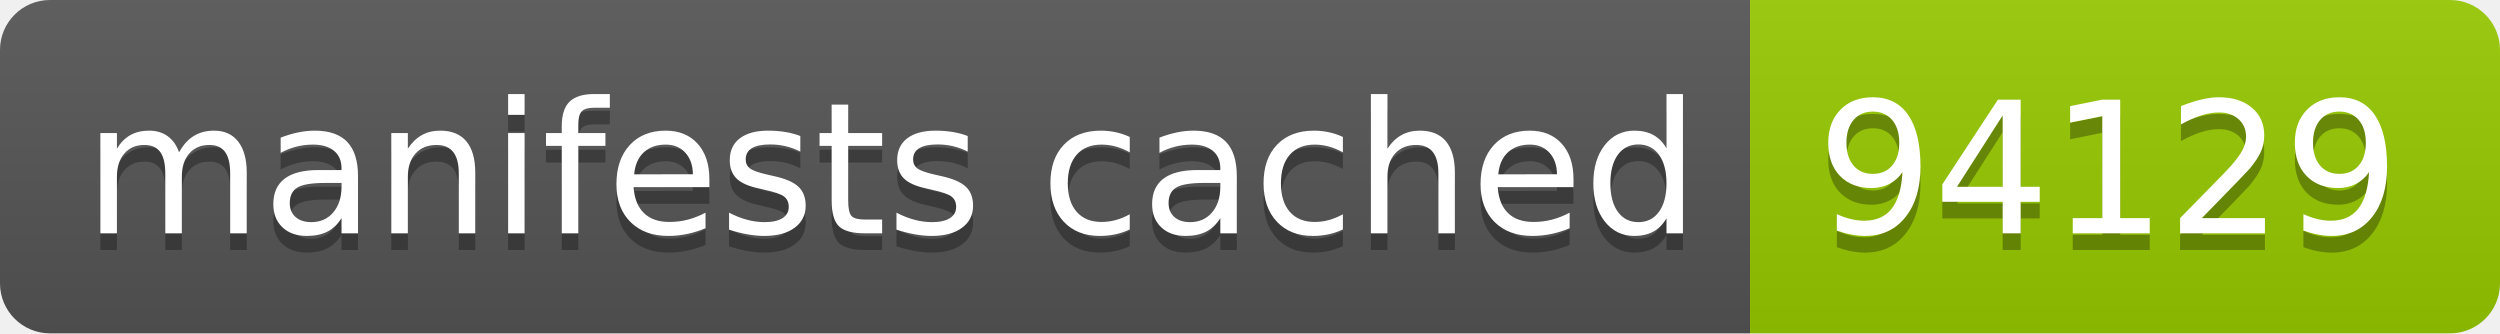
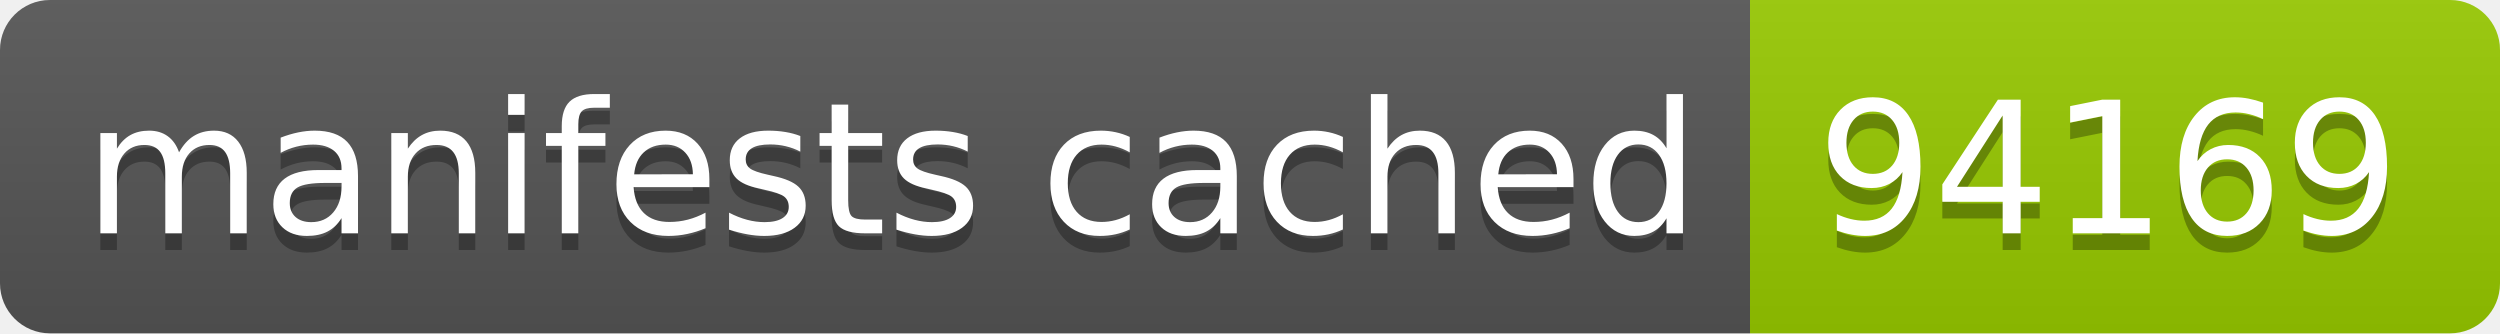
- <svg xmlns="http://www.w3.org/2000/svg" width="150" height="20" role="img" aria-label="manifests cached: 94129">
+ <svg xmlns="http://www.w3.org/2000/svg" width="150" height="20" role="img" aria-label="manifests cached: 94169">
  <linearGradient id="s" x2="0" y2="100%">
    <stop offset="0" stop-color="#bbb" stop-opacity=".1" />
    <stop offset="1" stop-opacity=".1" />
  </linearGradient>
  <clipPath id="r">
    <rect width="150" height="20" rx="3" fill="#fff" />
  </clipPath>
  <g clip-path="url(#r)">
    <rect width="105" height="20" fill="#555" />
    <rect x="105" width="45" height="20" fill="#97ca00" />
    <rect width="150" height="20" fill="url(#s)" />
  </g>
  <g fill="#fff" text-anchor="middle" font-family="Verdana,Geneva,DejaVu Sans,sans-serif" text-rendering="geometricPrecision" font-size="110">
    <text aria-hidden="true" x="535" y="150" fill="#010101" fill-opacity=".3" transform="scale(.1)" textLength="950">manifests cached</text>
    <text x="535" y="140" transform="scale(.1)" fill="#fff" textLength="950">manifests cached</text>
-     <text aria-hidden="true" x="1265" y="150" fill="#010101" fill-opacity=".3" transform="scale(.1)" textLength="350">94129</text>
-     <text x="1265" y="140" transform="scale(.1)" fill="#fff" textLength="350">94129</text>
+     <text aria-hidden="true" x="1265" y="150" fill="#010101" fill-opacity=".3" transform="scale(.1)" textLength="350">94169</text>
+     <text x="1265" y="140" transform="scale(.1)" fill="#fff" textLength="350">94169</text>
  </g>
</svg>
